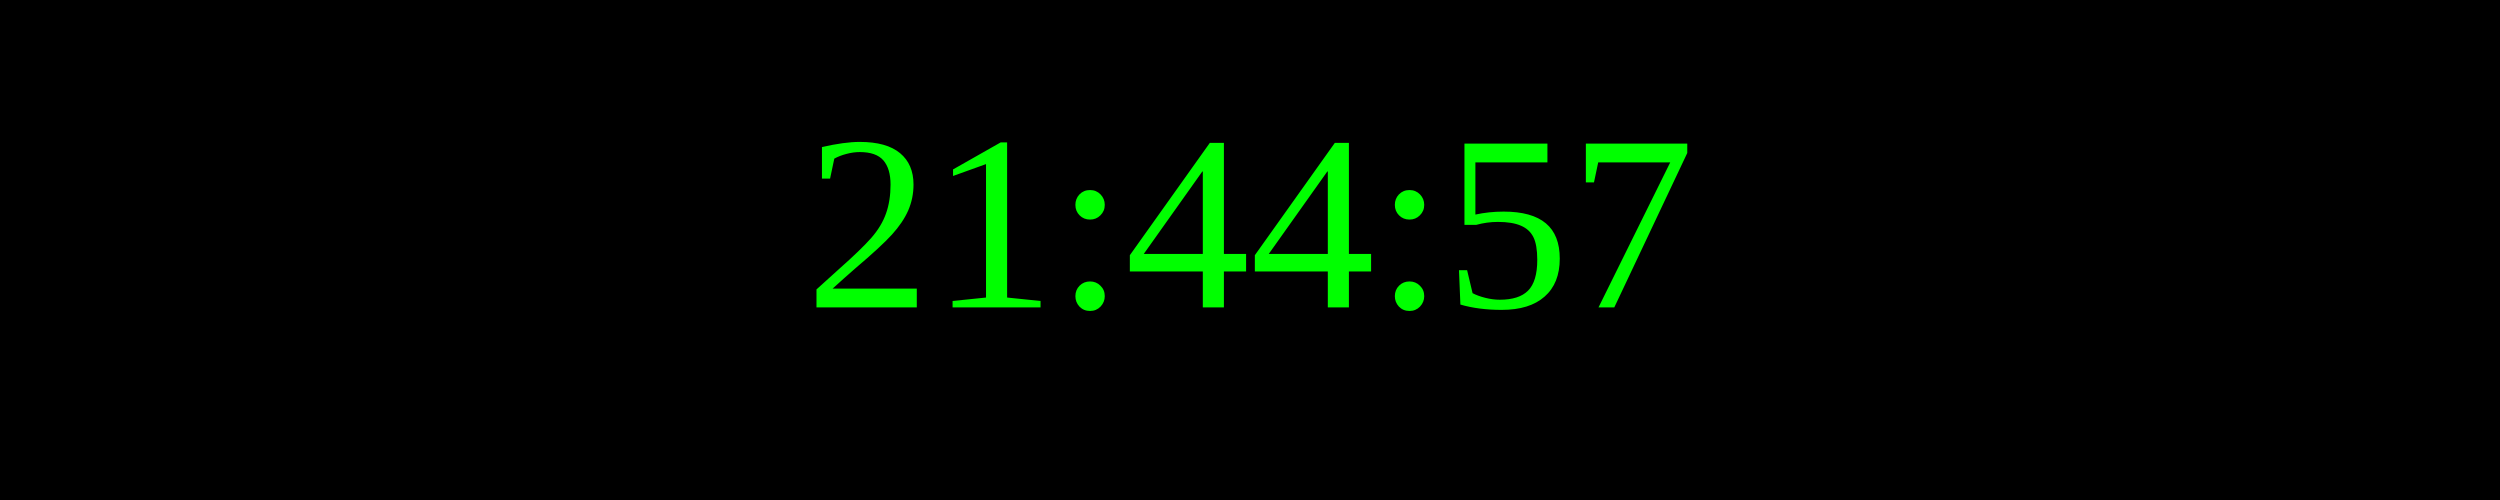
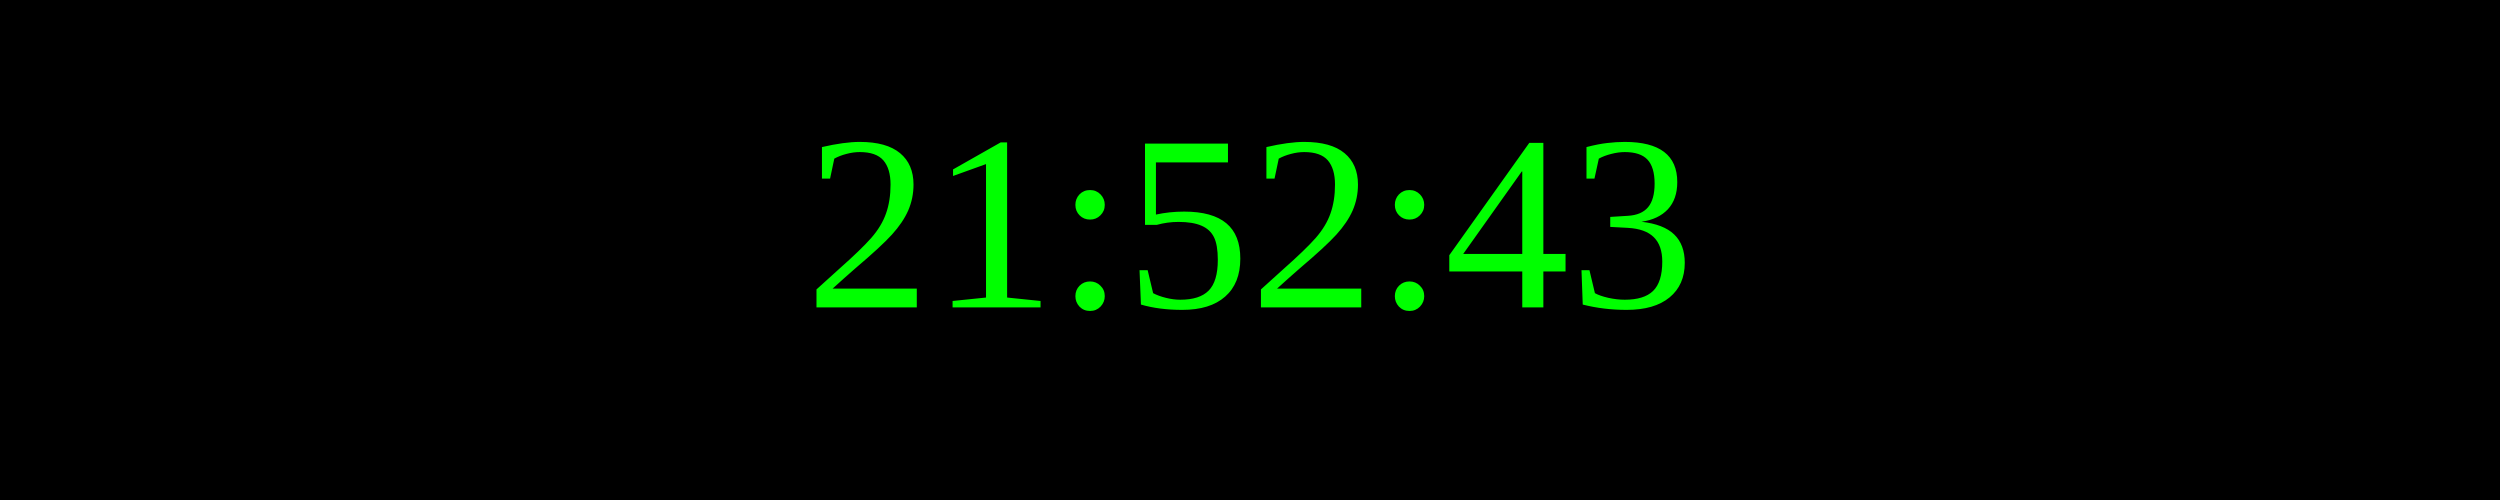
<svg xmlns="http://www.w3.org/2000/svg" width="250" height="50">
  <rect width="100%" height="100%" fill="black" />
  <text x="50%" y="50%" font-size="25" fill="lime" text-anchor="middle" dominant-baseline="middle">
- 21:44:57
+ 21:52:43
</text>
</svg>
